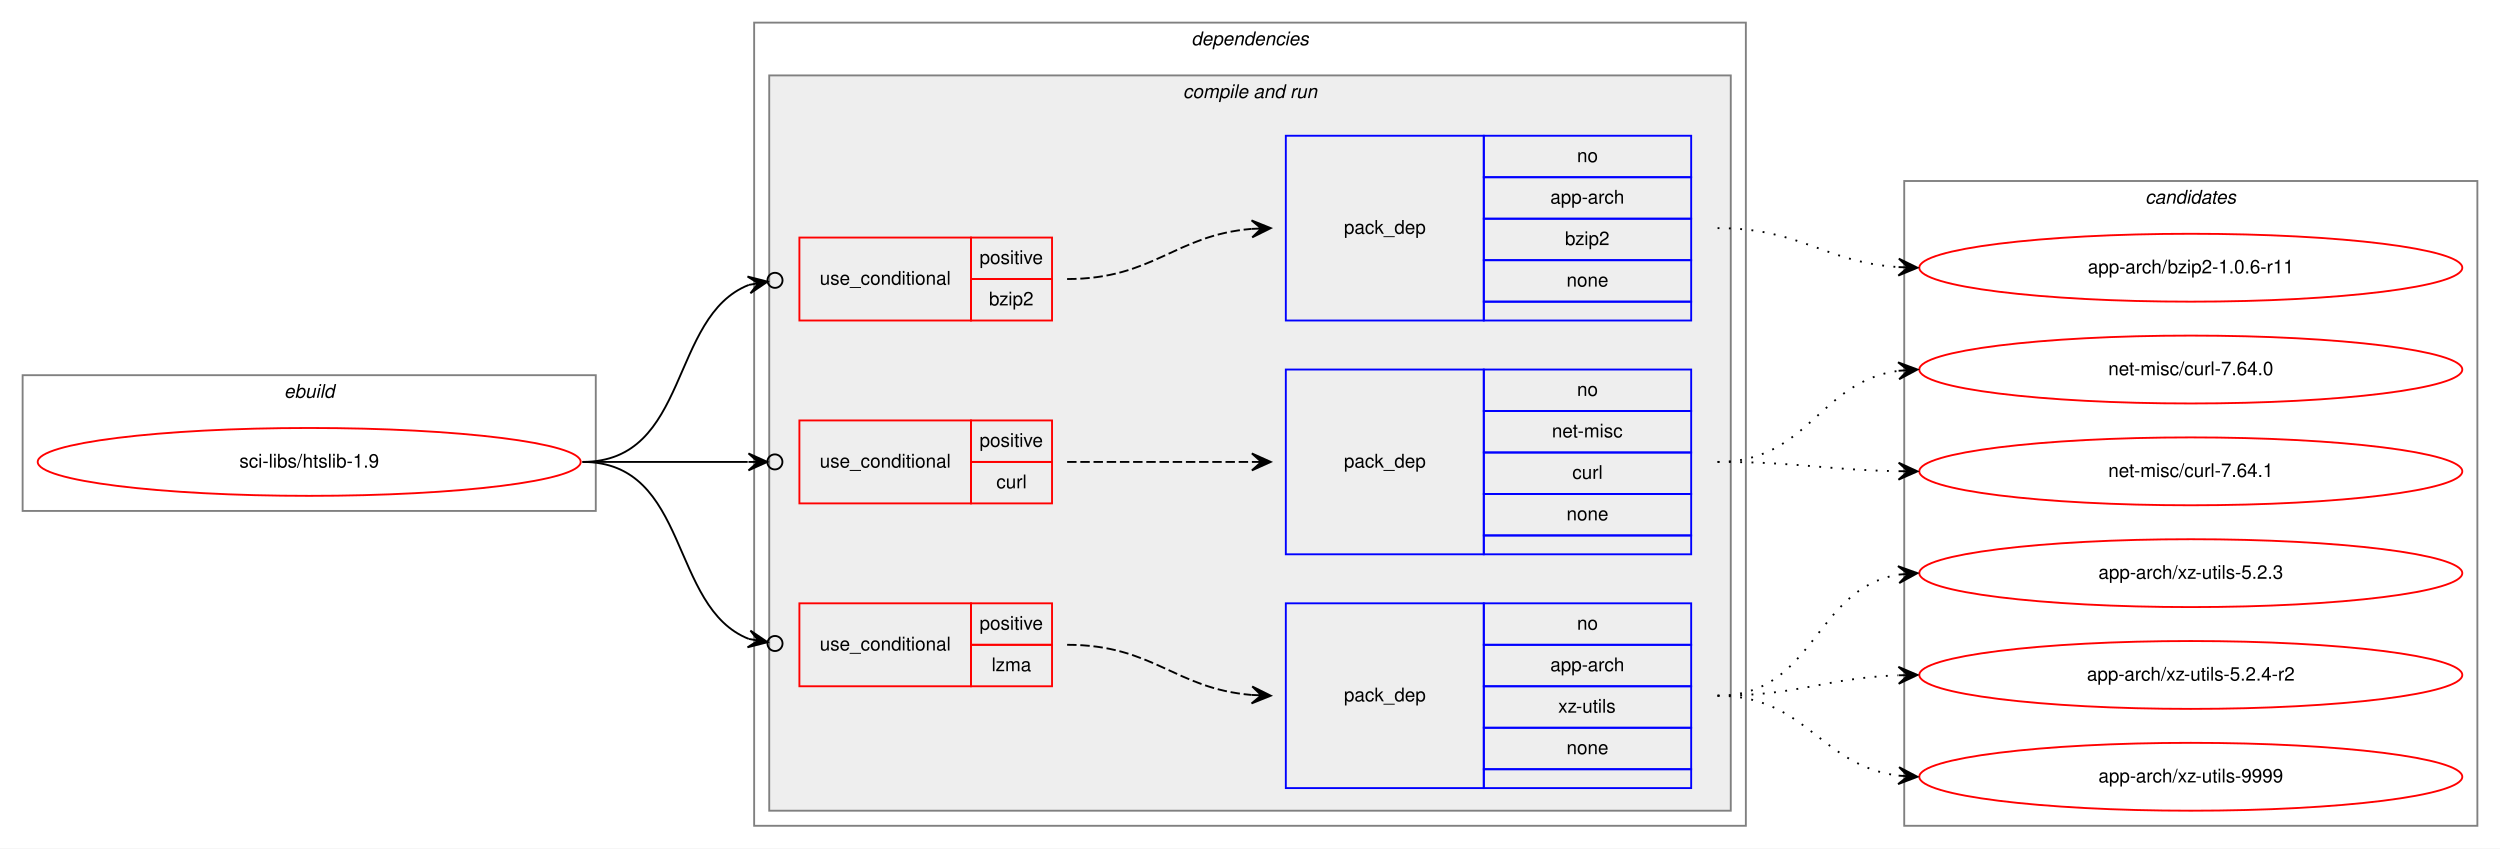
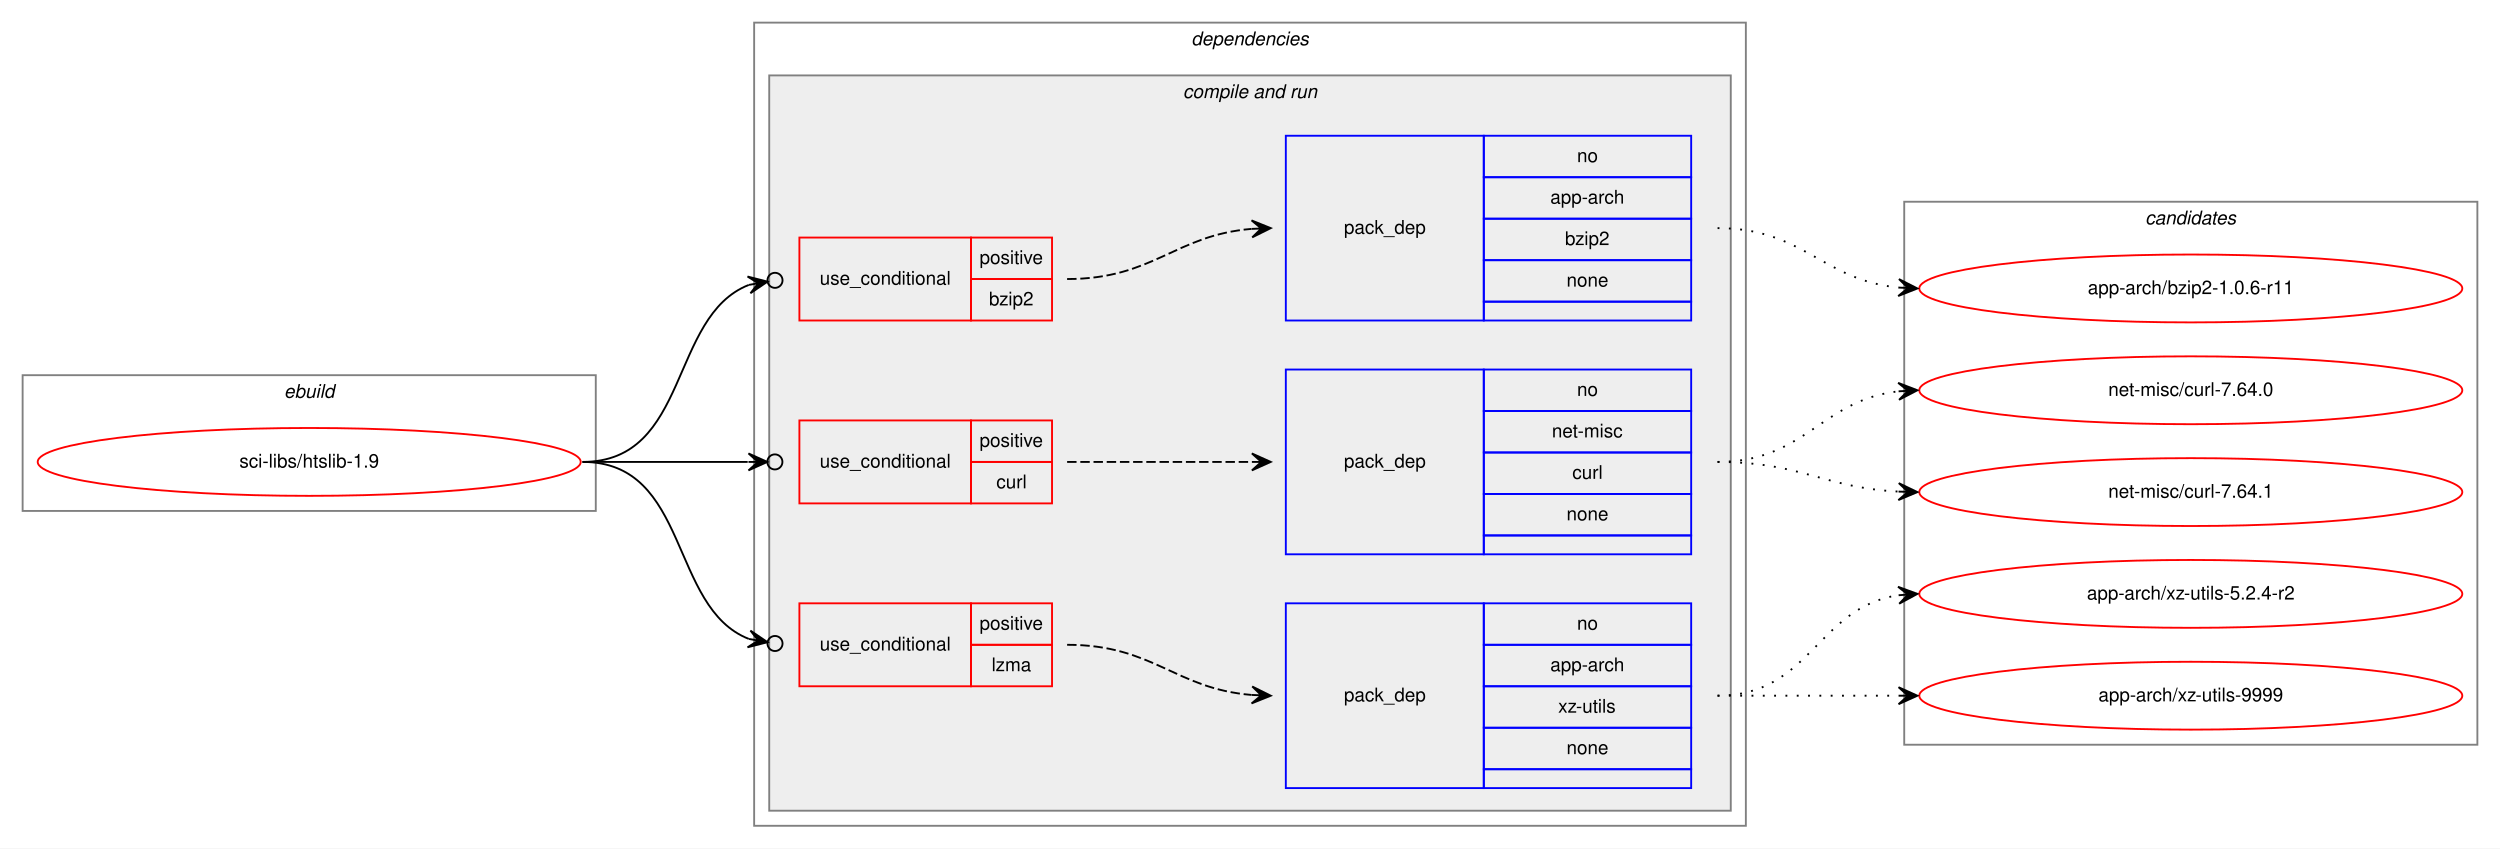
<svg xmlns="http://www.w3.org/2000/svg" xmlns:xlink="http://www.w3.org/1999/xlink" width="1326pt" height="450pt" viewBox="0.00 0.00 1326.00 450.00">
  <g id="graph0" class="graph" transform="scale(1 1) rotate(0) translate(4 446)">
    <polygon fill="white" stroke="transparent" points="-4,4 -4,-446 1322,-446 1322,4 -4,4" />
    <g id="clust1" class="cluster">
      <polygon fill="none" stroke="gray" points="8,-175 8,-247 312,-247 312,-175 8,-175" />
      <text text-anchor="start" x="146.66" y="-235" font-family="Helvetica,sans-Serif" font-style="italic" font-size="10.00">ebuild</text>
    </g>
    <g id="clust2" class="cluster">
      <polygon fill="none" stroke="gray" points="396,-8 396,-434 922,-434 922,-8 396,-8" />
      <text text-anchor="start" x="627.88" y="-422" font-family="Helvetica,sans-Serif" font-style="italic" font-size="10.00">dependencies</text>
    </g>
    <g id="clust4" class="cluster">
      <polygon fill="#eeeeee" stroke="gray" points="404,-16 404,-406 914,-406 914,-16 404,-16" />
      <text text-anchor="start" x="623.44" y="-394" font-family="Helvetica,sans-Serif" font-style="italic" font-size="10.00">compile and run</text>
    </g>
    <g id="clust12" class="cluster">
-       <polygon fill="none" stroke="gray" points="1006,-8 1006,-350 1310,-350 1310,-8 1006,-8" />
-       <text text-anchor="start" x="1133.82" y="-338" font-family="Helvetica,sans-Serif" font-style="italic" font-size="10.00">candidates</text>
+       <polygon fill="none" stroke="gray" points="1006,-51 1006,-339 1310,-339 1310,-51 1006,-51" />
+       <text text-anchor="start" x="1133.82" y="-327" font-family="Helvetica,sans-Serif" font-style="italic" font-size="10.00">candidates</text>
    </g>
    <g id="node1" class="node">
      <g id="a_node1">
        <a xlink:href="../sci-libs/htslib-1.9.svg" xlink:title="sci-libs/htslib-1.9">
          <ellipse fill="none" stroke="red" cx="160" cy="-201" rx="144" ry="18" />
          <text text-anchor="middle" x="160" y="-198" font-family="Helvetica,sans-Serif" font-size="10.00">sci-libs/htslib-1.9</text>
        </a>
      </g>
    </g>
    <g id="node2" class="node">
      <polygon fill="none" stroke="red" points="420,-276 420,-320 511,-320 511,-276 420,-276" />
      <text text-anchor="start" x="430.77" y="-295" font-family="Helvetica,sans-Serif" font-size="10.00">use_conditional</text>
      <polygon fill="none" stroke="red" points="511,-298 511,-320 554,-320 554,-298 511,-298" />
      <text text-anchor="start" x="515.55" y="-306" font-family="Helvetica,sans-Serif" font-size="10.00">positive</text>
      <polygon fill="none" stroke="red" points="511,-276 511,-298 554,-298 554,-276 511,-276" />
      <text text-anchor="start" x="520.55" y="-284" font-family="Helvetica,sans-Serif" font-size="10.00">bzip2</text>
    </g>
    <g id="edge2" class="edge">
      <path fill="none" stroke="black" d="M305,-201C362,-201 350.82,-278.28 393.17,-294.88" />
      <ellipse fill="none" stroke="black" cx="407.06" cy="-297.31" rx="4" ry="4" />
      <polygon fill="black" stroke="black" points="403.12,-296.62 392.49,-299.33 398.19,-295.76 393.27,-294.9 393.27,-294.9 393.27,-294.9 398.19,-295.76 394.04,-290.47 403.12,-296.62 403.12,-296.62" />
    </g>
    <g id="node4" class="node">
      <polygon fill="none" stroke="red" points="420,-179 420,-223 511,-223 511,-179 420,-179" />
      <text text-anchor="start" x="430.77" y="-198" font-family="Helvetica,sans-Serif" font-size="10.00">use_conditional</text>
      <polygon fill="none" stroke="red" points="511,-201 511,-223 554,-223 554,-201 511,-201" />
      <text text-anchor="start" x="515.55" y="-209" font-family="Helvetica,sans-Serif" font-size="10.00">positive</text>
      <polygon fill="none" stroke="red" points="511,-179 511,-201 554,-201 554,-179 511,-179" />
      <text text-anchor="start" x="524.45" y="-187" font-family="Helvetica,sans-Serif" font-size="10.00">curl</text>
    </g>
    <g id="edge4" class="edge">
      <path fill="none" stroke="black" d="M305,-201C345.3,-201 359.75,-201 392.57,-201" />
      <ellipse fill="none" stroke="black" cx="407" cy="-201" rx="4" ry="4" />
      <polygon fill="black" stroke="black" points="403,-201 393,-205.5 398,-201 393,-201 393,-201 393,-201 398,-201 393,-196.5 403,-201 403,-201" />
    </g>
    <g id="node6" class="node">
      <polygon fill="none" stroke="red" points="420,-82 420,-126 511,-126 511,-82 420,-82" />
      <text text-anchor="start" x="430.77" y="-101" font-family="Helvetica,sans-Serif" font-size="10.00">use_conditional</text>
      <polygon fill="none" stroke="red" points="511,-104 511,-126 554,-126 554,-104 511,-104" />
      <text text-anchor="start" x="515.55" y="-112" font-family="Helvetica,sans-Serif" font-size="10.00">positive</text>
      <polygon fill="none" stroke="red" points="511,-82 511,-104 554,-104 554,-82 511,-82" />
      <text text-anchor="start" x="521.95" y="-90" font-family="Helvetica,sans-Serif" font-size="10.00">lzma</text>
    </g>
    <g id="edge6" class="edge">
      <path fill="none" stroke="black" d="M305,-201C362,-201 350.82,-123.72 393.17,-107.12" />
      <ellipse fill="none" stroke="black" cx="407.06" cy="-104.69" rx="4" ry="4" />
      <polygon fill="black" stroke="black" points="403.12,-105.38 394.04,-111.53 398.19,-106.24 393.27,-107.1 393.27,-107.1 393.27,-107.1 398.19,-106.24 392.49,-102.67 403.12,-105.38 403.12,-105.38" />
    </g>
    <g id="node3" class="node">
      <polygon fill="none" stroke="blue" points="678,-276 678,-374 783,-374 783,-276 678,-276" />
      <text text-anchor="start" x="708.82" y="-322" font-family="Helvetica,sans-Serif" font-size="10.00">pack_dep</text>
      <polygon fill="none" stroke="blue" points="783,-352 783,-374 893,-374 893,-352 783,-352" />
      <text text-anchor="start" x="832.44" y="-360" font-family="Helvetica,sans-Serif" font-size="10.00">no</text>
      <polygon fill="none" stroke="blue" points="783,-330 783,-352 893,-352 893,-330 783,-330" />
      <text text-anchor="start" x="818.27" y="-338" font-family="Helvetica,sans-Serif" font-size="10.00">app-arch</text>
      <polygon fill="none" stroke="blue" points="783,-308 783,-330 893,-330 893,-308 783,-308" />
      <text text-anchor="start" x="826.05" y="-316" font-family="Helvetica,sans-Serif" font-size="10.00">bzip2</text>
      <polygon fill="none" stroke="blue" points="783,-286 783,-308 893,-308 893,-286 783,-286" />
      <text text-anchor="start" x="826.88" y="-294" font-family="Helvetica,sans-Serif" font-size="10.00">none</text>
      <polygon fill="none" stroke="blue" points="783,-276 783,-286 893,-286 893,-276 783,-276" />
    </g>
    <g id="edge1" class="edge">
      <path fill="none" stroke="black" stroke-dasharray="5,2" d="M562,-298C607.9,-298 619,-321.24 659.88,-324.6" />
      <polygon fill="black" stroke="black" points="670,-325 659.83,-329.1 665,-324.8 660.01,-324.6 660.01,-324.6 660.01,-324.6 665,-324.8 660.19,-320.11 670,-325 670,-325" />
    </g>
    <g id="node8" class="node">
      <g id="a_node8">
        <a xlink:href="../app-arch/bzip2-1.0.6-r11.svg" xlink:title="app-arch/bzip2-1.0.6-r11">
-           <ellipse fill="none" stroke="red" cx="1158" cy="-304" rx="144" ry="18" />
-           <text text-anchor="middle" x="1158" y="-301" font-family="Helvetica,sans-Serif" font-size="10.00">app-arch/bzip2-1.0.6-r11</text>
+           <ellipse fill="none" stroke="red" cx="1158" cy="-293" rx="144" ry="18" />
+           <text text-anchor="middle" x="1158" y="-290" font-family="Helvetica,sans-Serif" font-size="10.00">app-arch/bzip2-1.0.6-r11</text>
        </a>
      </g>
    </g>
    <g id="edge7" class="edge">
-       <path fill="none" stroke="black" stroke-dasharray="1,5" d="M907,-325C951.46,-325 963.29,-307 1002.9,-304.33" />
-       <polygon fill="black" stroke="black" points="1013,-304 1003.15,-308.82 1008,-304.16 1003.01,-304.33 1003.01,-304.33 1003.01,-304.33 1008,-304.16 1002.86,-299.83 1013,-304 1013,-304" />
+       <path fill="none" stroke="black" stroke-dasharray="1,5" d="M907,-325C952.65,-325 962.48,-297.46 1002.95,-293.48" />
+       <polygon fill="black" stroke="black" points="1013,-293 1003.22,-297.97 1008.01,-293.24 1003.01,-293.47 1003.01,-293.47 1003.01,-293.47 1008.01,-293.24 1002.8,-288.98 1013,-293 1013,-293" />
    </g>
    <g id="node5" class="node">
      <polygon fill="none" stroke="blue" points="678,-152 678,-250 783,-250 783,-152 678,-152" />
      <text text-anchor="start" x="708.82" y="-198" font-family="Helvetica,sans-Serif" font-size="10.00">pack_dep</text>
      <polygon fill="none" stroke="blue" points="783,-228 783,-250 893,-250 893,-228 783,-228" />
      <text text-anchor="start" x="832.44" y="-236" font-family="Helvetica,sans-Serif" font-size="10.00">no</text>
      <polygon fill="none" stroke="blue" points="783,-206 783,-228 893,-228 893,-206 783,-206" />
      <text text-anchor="start" x="819.11" y="-214" font-family="Helvetica,sans-Serif" font-size="10.00">net-misc</text>
      <polygon fill="none" stroke="blue" points="783,-184 783,-206 893,-206 893,-184 783,-184" />
      <text text-anchor="start" x="829.95" y="-192" font-family="Helvetica,sans-Serif" font-size="10.00">curl</text>
      <polygon fill="none" stroke="blue" points="783,-162 783,-184 893,-184 893,-162 783,-162" />
      <text text-anchor="start" x="826.88" y="-170" font-family="Helvetica,sans-Serif" font-size="10.00">none</text>
      <polygon fill="none" stroke="blue" points="783,-152 783,-162 893,-162 893,-152 783,-152" />
    </g>
    <g id="edge3" class="edge">
      <path fill="none" stroke="black" stroke-dasharray="5,2" d="M562,-201C606.44,-201 620.02,-201 659.88,-201" />
      <polygon fill="black" stroke="black" points="670,-201 660,-205.5 665,-201 660,-201 660,-201 660,-201 665,-201 660,-196.5 670,-201 670,-201" />
    </g>
    <g id="node9" class="node">
      <g id="a_node9">
        <a xlink:href="../net-misc/curl-7.64.0.svg" xlink:title="net-misc/curl-7.64.0">
-           <ellipse fill="none" stroke="red" cx="1158" cy="-250" rx="144" ry="18" />
-           <text text-anchor="middle" x="1158" y="-247" font-family="Helvetica,sans-Serif" font-size="10.00">net-misc/curl-7.64.0</text>
+           <ellipse fill="none" stroke="red" cx="1158" cy="-239" rx="144" ry="18" />
+           <text text-anchor="middle" x="1158" y="-236" font-family="Helvetica,sans-Serif" font-size="10.00">net-misc/curl-7.64.0</text>
        </a>
      </g>
    </g>
    <g id="edge8" class="edge">
-       <path fill="none" stroke="black" stroke-dasharray="1,5" d="M907,-201C955.35,-201 960.57,-243.53 1003.02,-249.34" />
-       <polygon fill="black" stroke="black" points="1013,-250 1002.73,-253.83 1008.01,-249.67 1003.02,-249.34 1003.02,-249.34 1003.02,-249.34 1008.01,-249.67 1003.32,-244.85 1013,-250 1013,-250" />
+       <path fill="none" stroke="black" stroke-dasharray="1,5" d="M907,-201C953.43,-201 961.87,-233.71 1002.81,-238.43" />
+       <polygon fill="black" stroke="black" points="1013,-239 1002.77,-242.94 1008.01,-238.72 1003.02,-238.44 1003.02,-238.44 1003.02,-238.44 1008.01,-238.72 1003.27,-233.95 1013,-239 1013,-239" />
    </g>
    <g id="node10" class="node">
      <g id="a_node10">
        <a xlink:href="../net-misc/curl-7.64.1.svg" xlink:title="net-misc/curl-7.64.1">
-           <ellipse fill="none" stroke="red" cx="1158" cy="-196" rx="144" ry="18" />
-           <text text-anchor="middle" x="1158" y="-193" font-family="Helvetica,sans-Serif" font-size="10.00">net-misc/curl-7.64.1</text>
+           <ellipse fill="none" stroke="red" cx="1158" cy="-185" rx="144" ry="18" />
+           <text text-anchor="middle" x="1158" y="-182" font-family="Helvetica,sans-Serif" font-size="10.00">net-misc/curl-7.64.1</text>
        </a>
      </g>
    </g>
    <g id="edge9" class="edge">
-       <path fill="none" stroke="black" stroke-dasharray="1,5" d="M907,-201C950.48,-201 963.8,-196.75 1002.56,-196.09" />
-       <polygon fill="black" stroke="black" points="1013,-196 1003.04,-200.58 1008,-196.04 1003,-196.08 1003,-196.08 1003,-196.08 1008,-196.04 1002.96,-191.58 1013,-196 1013,-196" />
+       <path fill="none" stroke="black" stroke-dasharray="1,5" d="M907,-201C951.11,-201 963.56,-187.29 1002.97,-185.25" />
+       <polygon fill="black" stroke="black" points="1013,-185 1003.12,-189.75 1008,-185.13 1003,-185.25 1003,-185.25 1003,-185.25 1008,-185.13 1002.89,-180.75 1013,-185 1013,-185" />
    </g>
    <g id="node7" class="node">
      <polygon fill="none" stroke="blue" points="678,-28 678,-126 783,-126 783,-28 678,-28" />
      <text text-anchor="start" x="708.82" y="-74" font-family="Helvetica,sans-Serif" font-size="10.00">pack_dep</text>
      <polygon fill="none" stroke="blue" points="783,-104 783,-126 893,-126 893,-104 783,-104" />
      <text text-anchor="start" x="832.44" y="-112" font-family="Helvetica,sans-Serif" font-size="10.00">no</text>
      <polygon fill="none" stroke="blue" points="783,-82 783,-104 893,-104 893,-82 783,-82" />
      <text text-anchor="start" x="818.27" y="-90" font-family="Helvetica,sans-Serif" font-size="10.00">app-arch</text>
      <polygon fill="none" stroke="blue" points="783,-60 783,-82 893,-82 893,-60 783,-60" />
      <text text-anchor="start" x="822.45" y="-68" font-family="Helvetica,sans-Serif" font-size="10.00">xz-utils</text>
      <polygon fill="none" stroke="blue" points="783,-38 783,-60 893,-60 893,-38 783,-38" />
      <text text-anchor="start" x="826.88" y="-46" font-family="Helvetica,sans-Serif" font-size="10.00">none</text>
      <polygon fill="none" stroke="blue" points="783,-28 783,-38 893,-38 893,-28 783,-28" />
    </g>
    <g id="edge5" class="edge">
      <path fill="none" stroke="black" stroke-dasharray="5,2" d="M562,-104C607.9,-104 619,-80.76 659.88,-77.4" />
      <polygon fill="black" stroke="black" points="670,-77 660.19,-81.89 665,-77.2 660.01,-77.4 660.01,-77.4 660.01,-77.4 665,-77.2 659.83,-72.9 670,-77 670,-77" />
    </g>
    <g id="node11" class="node">
      <g id="a_node11">
-         <a xlink:href="../app-arch/xz-utils-5.2.3.svg" xlink:title="app-arch/xz-utils-5.2.3">
-           <ellipse fill="none" stroke="red" cx="1158" cy="-142" rx="144" ry="18" />
-           <text text-anchor="middle" x="1158" y="-139" font-family="Helvetica,sans-Serif" font-size="10.00">app-arch/xz-utils-5.2.3</text>
+         <a xlink:href="../app-arch/xz-utils-5.2.4-r2.svg" xlink:title="app-arch/xz-utils-5.2.4-r2">
+           <ellipse fill="none" stroke="red" cx="1158" cy="-131" rx="144" ry="18" />
+           <text text-anchor="middle" x="1158" y="-128" font-family="Helvetica,sans-Serif" font-size="10.00">app-arch/xz-utils-5.2.4-r2</text>
        </a>
      </g>
    </g>
    <g id="edge10" class="edge">
-       <path fill="none" stroke="black" stroke-dasharray="1,5" d="M907,-77C958.7,-77 958.07,-133.89 1003.03,-141.22" />
-       <polygon fill="black" stroke="black" points="1013,-142 1002.68,-145.71 1008.02,-141.61 1003.03,-141.22 1003.03,-141.22 1003.03,-141.22 1008.02,-141.61 1003.38,-136.74 1013,-142 1013,-142" />
+       <path fill="none" stroke="black" stroke-dasharray="1,5" d="M907,-77C956.26,-77 959.85,-123.87 1002.86,-130.28" />
+       <polygon fill="black" stroke="black" points="1013,-131 1002.71,-134.78 1008.01,-130.64 1003.03,-130.29 1003.03,-130.29 1003.03,-130.29 1008.01,-130.64 1003.35,-125.8 1013,-131 1013,-131" />
    </g>
    <g id="node12" class="node">
      <g id="a_node12">
-         <a xlink:href="../app-arch/xz-utils-5.2.4-r2.svg" xlink:title="app-arch/xz-utils-5.2.4-r2">
-           <ellipse fill="none" stroke="red" cx="1158" cy="-88" rx="144" ry="18" />
-           <text text-anchor="middle" x="1158" y="-85" font-family="Helvetica,sans-Serif" font-size="10.00">app-arch/xz-utils-5.2.4-r2</text>
+         <a xlink:href="../app-arch/xz-utils-9999.svg" xlink:title="app-arch/xz-utils-9999">
+           <ellipse fill="none" stroke="red" cx="1158" cy="-77" rx="144" ry="18" />
+           <text text-anchor="middle" x="1158" y="-74" font-family="Helvetica,sans-Serif" font-size="10.00">app-arch/xz-utils-9999</text>
        </a>
      </g>
    </g>
    <g id="edge11" class="edge">
-       <path fill="none" stroke="black" stroke-dasharray="1,5" d="M907,-77C950.66,-77 963.65,-86.35 1002.53,-87.81" />
-       <polygon fill="black" stroke="black" points="1013,-88 1002.92,-92.32 1008,-87.91 1003,-87.82 1003,-87.82 1003,-87.82 1008,-87.91 1003.08,-83.32 1013,-88 1013,-88" />
-     </g>
-     <g id="node13" class="node">
-       <g id="a_node13">
-         <a xlink:href="../app-arch/xz-utils-9999.svg" xlink:title="app-arch/xz-utils-9999">
-           <ellipse fill="none" stroke="red" cx="1158" cy="-34" rx="144" ry="18" />
-           <text text-anchor="middle" x="1158" y="-31" font-family="Helvetica,sans-Serif" font-size="10.00">app-arch/xz-utils-9999</text>
-         </a>
-       </g>
-     </g>
-     <g id="edge12" class="edge">
-       <path fill="none" stroke="black" stroke-dasharray="1,5" d="M907,-77C954.27,-77 961.32,-39.83 1002.93,-34.61" />
-       <polygon fill="black" stroke="black" points="1013,-34 1003.29,-39.09 1008.01,-34.3 1003.02,-34.6 1003.02,-34.6 1003.02,-34.6 1008.01,-34.3 1002.75,-30.11 1013,-34 1013,-34" />
+       <path fill="none" stroke="black" stroke-dasharray="1,5" d="M907,-77C950.43,-77 963.83,-77 1002.57,-77" />
+       <polygon fill="black" stroke="black" points="1013,-77 1003,-81.5 1008,-77 1003,-77 1003,-77 1003,-77 1008,-77 1003,-72.5 1013,-77 1013,-77" />
    </g>
  </g>
</svg>
